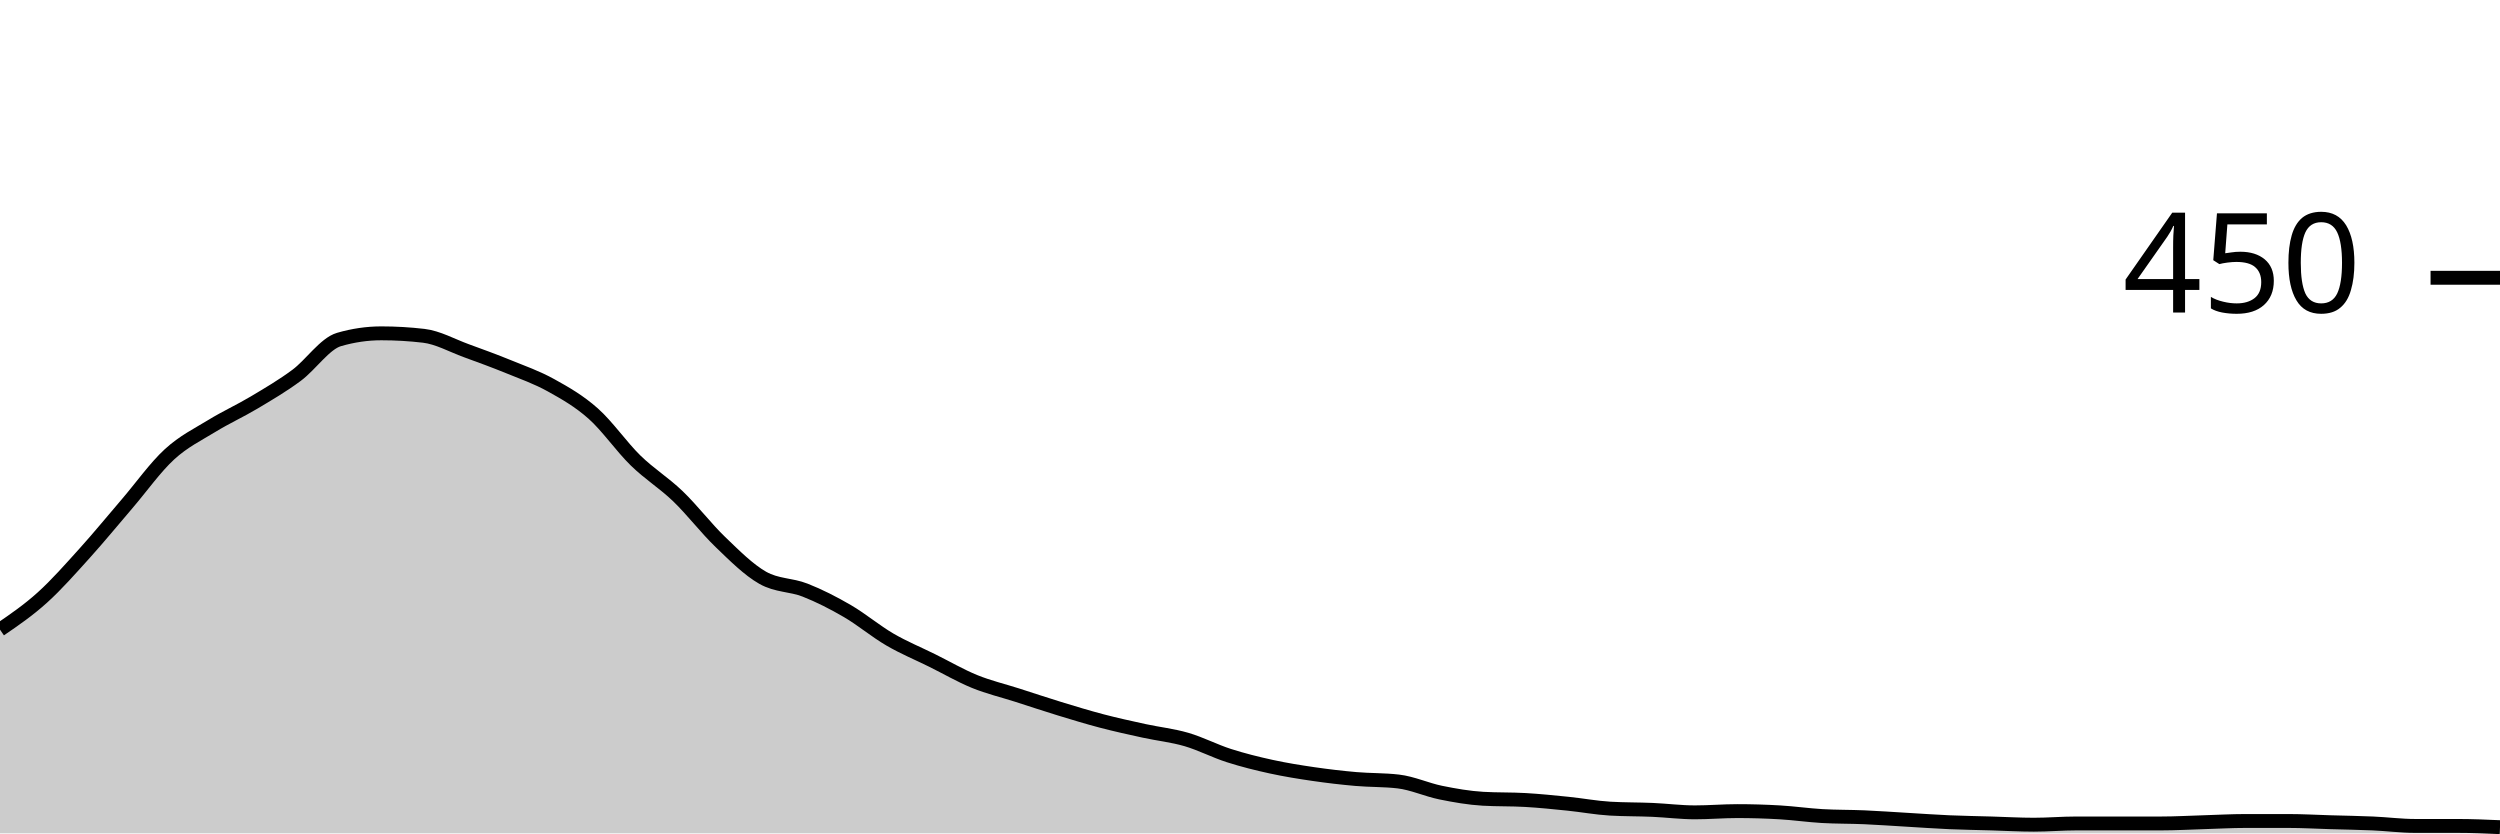
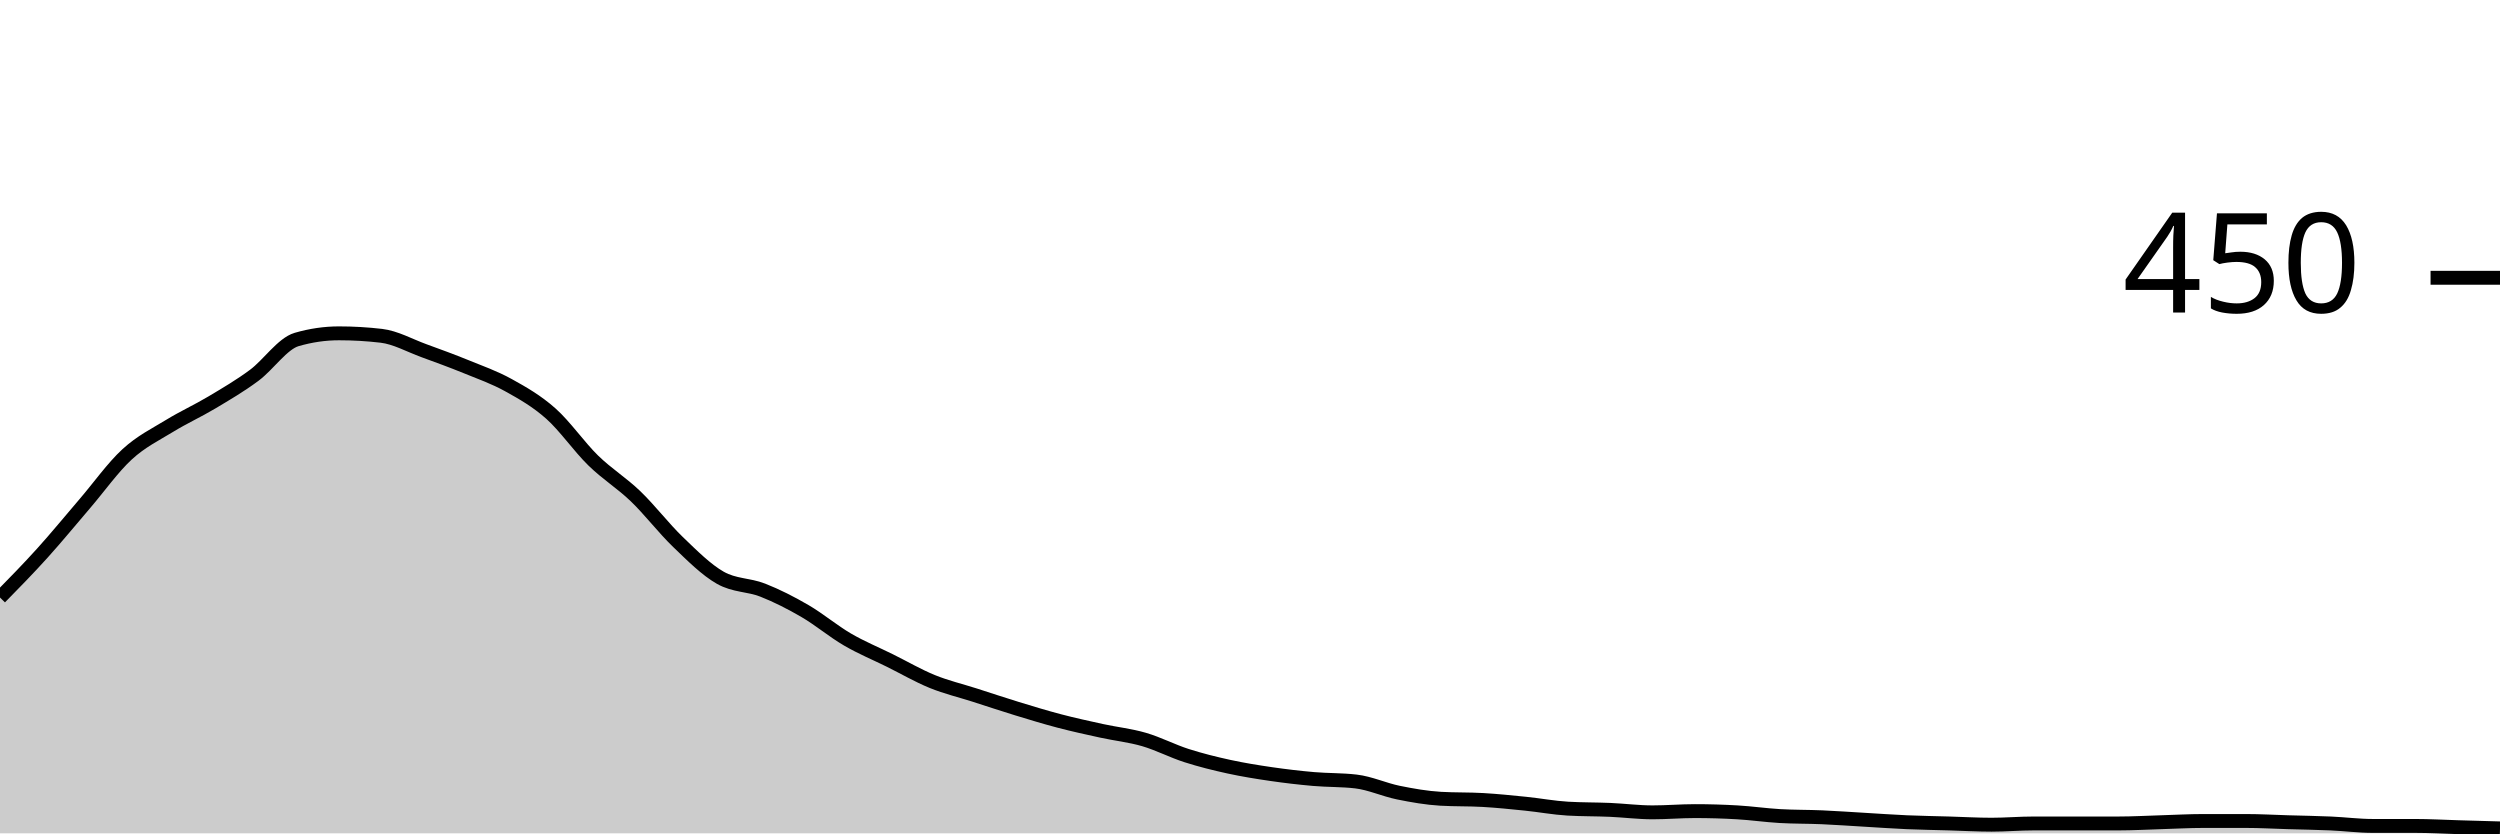
<svg xmlns="http://www.w3.org/2000/svg" viewBox="0 0 180 60">
  <g transform="translate(0,20)">
-     <path class="area" fill="rgba(0, 0, 0, 0.2)" d="M0,25.333C1.017,24.637,2.034,23.941,3.051,23.022C4.068,22.104,5.085,20.948,6.102,19.822C7.119,18.696,8.136,17.452,9.153,16.267C10.169,15.081,11.186,13.644,12.203,12.711C13.22,11.778,14.237,11.289,15.254,10.667C16.271,10.044,17.288,9.585,18.305,8.978C19.322,8.37,20.339,7.778,21.356,7.022C22.373,6.267,23.39,4.741,24.407,4.444C25.424,4.148,26.441,4,27.458,4C28.475,4,29.492,4.059,30.508,4.178C31.525,4.296,32.542,4.874,33.559,5.244C34.576,5.615,35.593,5.985,36.61,6.4C37.627,6.815,38.644,7.17,39.661,7.733C40.678,8.296,41.695,8.874,42.712,9.778C43.729,10.681,44.746,12.163,45.763,13.156C46.78,14.148,47.797,14.756,48.814,15.733C49.831,16.711,50.847,18.044,51.864,19.022C52.881,20,53.898,21.022,54.915,21.6C55.932,22.178,56.949,22.089,57.966,22.489C58.983,22.889,60,23.407,61.017,24C62.034,24.593,63.051,25.452,64.068,26.044C65.085,26.637,66.102,27.052,67.119,27.556C68.136,28.059,69.153,28.652,70.169,29.067C71.186,29.481,72.203,29.719,73.22,30.044C74.237,30.37,75.254,30.711,76.271,31.022C77.288,31.333,78.305,31.644,79.322,31.911C80.339,32.178,81.356,32.4,82.373,32.622C83.39,32.844,84.407,32.948,85.424,33.244C86.441,33.541,87.458,34.074,88.475,34.4C89.492,34.726,90.508,34.978,91.525,35.2C92.542,35.422,93.559,35.585,94.576,35.733C95.593,35.881,96.61,36,97.627,36.089C98.644,36.178,99.661,36.148,100.678,36.267C101.695,36.385,102.712,36.859,103.729,37.067C104.746,37.274,105.763,37.452,106.78,37.511C107.797,37.57,108.814,37.541,109.831,37.6C110.847,37.659,111.864,37.763,112.881,37.867C113.898,37.97,114.915,38.163,115.932,38.222C116.949,38.281,117.966,38.267,118.983,38.311C120,38.356,121.017,38.489,122.034,38.489C123.051,38.489,124.068,38.4,125.085,38.4C126.102,38.4,127.119,38.43,128.136,38.489C129.153,38.548,130.169,38.696,131.186,38.756C132.203,38.815,133.22,38.8,134.237,38.844C135.254,38.889,136.271,38.963,137.288,39.022C138.305,39.081,139.322,39.156,140.339,39.2C141.356,39.244,142.373,39.259,143.39,39.289C144.407,39.319,145.424,39.378,146.441,39.378C147.458,39.378,148.475,39.289,149.492,39.289C150.508,39.289,151.525,39.289,152.542,39.289C153.559,39.289,154.576,39.289,155.593,39.289C156.61,39.289,157.627,39.23,158.644,39.2C159.661,39.17,160.678,39.111,161.695,39.111C162.712,39.111,163.729,39.111,164.746,39.111C165.763,39.111,166.78,39.17,167.797,39.2C168.814,39.23,169.831,39.244,170.847,39.289C171.864,39.333,172.881,39.467,173.898,39.467C174.915,39.467,175.932,39.467,176.949,39.467C177.966,39.467,178.983,39.511,180,39.556L180,40C178.983,40,177.966,40,176.949,40C175.932,40,174.915,40,173.898,40C172.881,40,171.864,40,170.847,40C169.831,40,168.814,40,167.797,40C166.78,40,165.763,40,164.746,40C163.729,40,162.712,40,161.695,40C160.678,40,159.661,40,158.644,40C157.627,40,156.61,40,155.593,40C154.576,40,153.559,40,152.542,40C151.525,40,150.508,40,149.492,40C148.475,40,147.458,40,146.441,40C145.424,40,144.407,40,143.39,40C142.373,40,141.356,40,140.339,40C139.322,40,138.305,40,137.288,40C136.271,40,135.254,40,134.237,40C133.22,40,132.203,40,131.186,40C130.169,40,129.153,40,128.136,40C127.119,40,126.102,40,125.085,40C124.068,40,123.051,40,122.034,40C121.017,40,120,40,118.983,40C117.966,40,116.949,40,115.932,40C114.915,40,113.898,40,112.881,40C111.864,40,110.847,40,109.831,40C108.814,40,107.797,40,106.78,40C105.763,40,104.746,40,103.729,40C102.712,40,101.695,40,100.678,40C99.661,40,98.644,40,97.627,40C96.61,40,95.593,40,94.576,40C93.559,40,92.542,40,91.525,40C90.508,40,89.492,40,88.475,40C87.458,40,86.441,40,85.424,40C84.407,40,83.39,40,82.373,40C81.356,40,80.339,40,79.322,40C78.305,40,77.288,40,76.271,40C75.254,40,74.237,40,73.22,40C72.203,40,71.186,40,70.169,40C69.153,40,68.136,40,67.119,40C66.102,40,65.085,40,64.068,40C63.051,40,62.034,40,61.017,40C60,40,58.983,40,57.966,40C56.949,40,55.932,40,54.915,40C53.898,40,52.881,40,51.864,40C50.847,40,49.831,40,48.814,40C47.797,40,46.78,40,45.763,40C44.746,40,43.729,40,42.712,40C41.695,40,40.678,40,39.661,40C38.644,40,37.627,40,36.61,40C35.593,40,34.576,40,33.559,40C32.542,40,31.525,40,30.508,40C29.492,40,28.475,40,27.458,40C26.441,40,25.424,40,24.407,40C23.39,40,22.373,40,21.356,40C20.339,40,19.322,40,18.305,40C17.288,40,16.271,40,15.254,40C14.237,40,13.22,40,12.203,40C11.186,40,10.169,40,9.153,40C8.136,40,7.119,40,6.102,40C5.085,40,4.068,40,3.051,40C2.034,40,1.017,40,0,40Z" />
-     <path class="line" stroke="black" fill="none" d="M0,25.333C1.017,24.637,2.034,23.941,3.051,23.022C4.068,22.104,5.085,20.948,6.102,19.822C7.119,18.696,8.136,17.452,9.153,16.267C10.169,15.081,11.186,13.644,12.203,12.711C13.22,11.778,14.237,11.289,15.254,10.667C16.271,10.044,17.288,9.585,18.305,8.978C19.322,8.37,20.339,7.778,21.356,7.022C22.373,6.267,23.39,4.741,24.407,4.444C25.424,4.148,26.441,4,27.458,4C28.475,4,29.492,4.059,30.508,4.178C31.525,4.296,32.542,4.874,33.559,5.244C34.576,5.615,35.593,5.985,36.61,6.4C37.627,6.815,38.644,7.17,39.661,7.733C40.678,8.296,41.695,8.874,42.712,9.778C43.729,10.681,44.746,12.163,45.763,13.156C46.78,14.148,47.797,14.756,48.814,15.733C49.831,16.711,50.847,18.044,51.864,19.022C52.881,20,53.898,21.022,54.915,21.6C55.932,22.178,56.949,22.089,57.966,22.489C58.983,22.889,60,23.407,61.017,24C62.034,24.593,63.051,25.452,64.068,26.044C65.085,26.637,66.102,27.052,67.119,27.556C68.136,28.059,69.153,28.652,70.169,29.067C71.186,29.481,72.203,29.719,73.22,30.044C74.237,30.37,75.254,30.711,76.271,31.022C77.288,31.333,78.305,31.644,79.322,31.911C80.339,32.178,81.356,32.4,82.373,32.622C83.39,32.844,84.407,32.948,85.424,33.244C86.441,33.541,87.458,34.074,88.475,34.4C89.492,34.726,90.508,34.978,91.525,35.2C92.542,35.422,93.559,35.585,94.576,35.733C95.593,35.881,96.61,36,97.627,36.089C98.644,36.178,99.661,36.148,100.678,36.267C101.695,36.385,102.712,36.859,103.729,37.067C104.746,37.274,105.763,37.452,106.78,37.511C107.797,37.57,108.814,37.541,109.831,37.6C110.847,37.659,111.864,37.763,112.881,37.867C113.898,37.97,114.915,38.163,115.932,38.222C116.949,38.281,117.966,38.267,118.983,38.311C120,38.356,121.017,38.489,122.034,38.489C123.051,38.489,124.068,38.4,125.085,38.4C126.102,38.4,127.119,38.43,128.136,38.489C129.153,38.548,130.169,38.696,131.186,38.756C132.203,38.815,133.22,38.8,134.237,38.844C135.254,38.889,136.271,38.963,137.288,39.022C138.305,39.081,139.322,39.156,140.339,39.2C141.356,39.244,142.373,39.259,143.39,39.289C144.407,39.319,145.424,39.378,146.441,39.378C147.458,39.378,148.475,39.289,149.492,39.289C150.508,39.289,151.525,39.289,152.542,39.289C153.559,39.289,154.576,39.289,155.593,39.289C156.61,39.289,157.627,39.23,158.644,39.2C159.661,39.17,160.678,39.111,161.695,39.111C162.712,39.111,163.729,39.111,164.746,39.111C165.763,39.111,166.78,39.17,167.797,39.2C168.814,39.23,169.831,39.244,170.847,39.289C171.864,39.333,172.881,39.467,173.898,39.467C174.915,39.467,175.932,39.467,176.949,39.467C177.966,39.467,178.983,39.511,180,39.556" />
+     <path class="area" fill="rgba(0, 0, 0, 0.2)" d="M0,23.022C1.017,21.985,2.034,20.948,3.051,19.822C4.068,18.696,5.085,17.452,6.102,16.267C7.119,15.081,8.136,13.644,9.153,12.711C10.169,11.778,11.186,11.289,12.203,10.667C13.22,10.044,14.237,9.585,15.254,8.978C16.271,8.37,17.288,7.778,18.305,7.022C19.322,6.267,20.339,4.741,21.356,4.444C22.373,4.148,23.39,4,24.407,4C25.424,4,26.441,4.059,27.458,4.178C28.475,4.296,29.492,4.874,30.508,5.244C31.525,5.615,32.542,5.985,33.559,6.4C34.576,6.815,35.593,7.17,36.61,7.733C37.627,8.296,38.644,8.874,39.661,9.778C40.678,10.681,41.695,12.163,42.712,13.156C43.729,14.148,44.746,14.756,45.763,15.733C46.78,16.711,47.797,18.044,48.814,19.022C49.831,20,50.847,21.022,51.864,21.6C52.881,22.178,53.898,22.089,54.915,22.489C55.932,22.889,56.949,23.407,57.966,24C58.983,24.593,60,25.452,61.017,26.044C62.034,26.637,63.051,27.052,64.068,27.556C65.085,28.059,66.102,28.652,67.119,29.067C68.136,29.481,69.153,29.719,70.169,30.044C71.186,30.37,72.203,30.711,73.22,31.022C74.237,31.333,75.254,31.644,76.271,31.911C77.288,32.178,78.305,32.4,79.322,32.622C80.339,32.844,81.356,32.948,82.373,33.244C83.39,33.541,84.407,34.074,85.424,34.4C86.441,34.726,87.458,34.978,88.475,35.2C89.492,35.422,90.508,35.585,91.525,35.733C92.542,35.881,93.559,36,94.576,36.089C95.593,36.178,96.61,36.148,97.627,36.267C98.644,36.385,99.661,36.859,100.678,37.067C101.695,37.274,102.712,37.452,103.729,37.511C104.746,37.57,105.763,37.541,106.78,37.6C107.797,37.659,108.814,37.763,109.831,37.867C110.847,37.97,111.864,38.163,112.881,38.222C113.898,38.281,114.915,38.267,115.932,38.311C116.949,38.356,117.966,38.489,118.983,38.489C120,38.489,121.017,38.4,122.034,38.4C123.051,38.4,124.068,38.43,125.085,38.489C126.102,38.548,127.119,38.696,128.136,38.756C129.153,38.815,130.169,38.8,131.186,38.844C132.203,38.889,133.22,38.963,134.237,39.022C135.254,39.081,136.271,39.156,137.288,39.2C138.305,39.244,139.322,39.259,140.339,39.289C141.356,39.319,142.373,39.378,143.39,39.378C144.407,39.378,145.424,39.289,146.441,39.289C147.458,39.289,148.475,39.289,149.492,39.289C150.508,39.289,151.525,39.289,152.542,39.289C153.559,39.289,154.576,39.23,155.593,39.2C156.61,39.17,157.627,39.111,158.644,39.111C159.661,39.111,160.678,39.111,161.695,39.111C162.712,39.111,163.729,39.17,164.746,39.2C165.763,39.23,166.78,39.244,167.797,39.289C168.814,39.333,169.831,39.467,170.847,39.467C171.864,39.467,172.881,39.467,173.898,39.467C174.915,39.467,175.932,39.526,176.949,39.556C177.966,39.585,178.983,39.615,180,39.644L180,40C178.983,40,177.966,40,176.949,40C175.932,40,174.915,40,173.898,40C172.881,40,171.864,40,170.847,40C169.831,40,168.814,40,167.797,40C166.78,40,165.763,40,164.746,40C163.729,40,162.712,40,161.695,40C160.678,40,159.661,40,158.644,40C157.627,40,156.61,40,155.593,40C154.576,40,153.559,40,152.542,40C151.525,40,150.508,40,149.492,40C148.475,40,147.458,40,146.441,40C145.424,40,144.407,40,143.39,40C142.373,40,141.356,40,140.339,40C139.322,40,138.305,40,137.288,40C136.271,40,135.254,40,134.237,40C133.22,40,132.203,40,131.186,40C130.169,40,129.153,40,128.136,40C127.119,40,126.102,40,125.085,40C124.068,40,123.051,40,122.034,40C121.017,40,120,40,118.983,40C117.966,40,116.949,40,115.932,40C114.915,40,113.898,40,112.881,40C111.864,40,110.847,40,109.831,40C108.814,40,107.797,40,106.78,40C105.763,40,104.746,40,103.729,40C102.712,40,101.695,40,100.678,40C99.661,40,98.644,40,97.627,40C96.61,40,95.593,40,94.576,40C93.559,40,92.542,40,91.525,40C90.508,40,89.492,40,88.475,40C87.458,40,86.441,40,85.424,40C84.407,40,83.39,40,82.373,40C81.356,40,80.339,40,79.322,40C78.305,40,77.288,40,76.271,40C75.254,40,74.237,40,73.22,40C72.203,40,71.186,40,70.169,40C69.153,40,68.136,40,67.119,40C66.102,40,65.085,40,64.068,40C63.051,40,62.034,40,61.017,40C60,40,58.983,40,57.966,40C56.949,40,55.932,40,54.915,40C53.898,40,52.881,40,51.864,40C50.847,40,49.831,40,48.814,40C47.797,40,46.78,40,45.763,40C44.746,40,43.729,40,42.712,40C41.695,40,40.678,40,39.661,40C38.644,40,37.627,40,36.61,40C35.593,40,34.576,40,33.559,40C32.542,40,31.525,40,30.508,40C29.492,40,28.475,40,27.458,40C26.441,40,25.424,40,24.407,40C23.39,40,22.373,40,21.356,40C20.339,40,19.322,40,18.305,40C17.288,40,16.271,40,15.254,40C14.237,40,13.22,40,12.203,40C11.186,40,10.169,40,9.153,40C8.136,40,7.119,40,6.102,40C5.085,40,4.068,40,3.051,40C2.034,40,1.017,40,0,40Z" />
+     <path class="line" stroke="black" fill="none" d="M0,23.022C1.017,21.985,2.034,20.948,3.051,19.822C4.068,18.696,5.085,17.452,6.102,16.267C7.119,15.081,8.136,13.644,9.153,12.711C10.169,11.778,11.186,11.289,12.203,10.667C13.22,10.044,14.237,9.585,15.254,8.978C16.271,8.37,17.288,7.778,18.305,7.022C19.322,6.267,20.339,4.741,21.356,4.444C22.373,4.148,23.39,4,24.407,4C25.424,4,26.441,4.059,27.458,4.178C28.475,4.296,29.492,4.874,30.508,5.244C31.525,5.615,32.542,5.985,33.559,6.4C34.576,6.815,35.593,7.17,36.61,7.733C37.627,8.296,38.644,8.874,39.661,9.778C40.678,10.681,41.695,12.163,42.712,13.156C43.729,14.148,44.746,14.756,45.763,15.733C46.78,16.711,47.797,18.044,48.814,19.022C49.831,20,50.847,21.022,51.864,21.6C52.881,22.178,53.898,22.089,54.915,22.489C55.932,22.889,56.949,23.407,57.966,24C58.983,24.593,60,25.452,61.017,26.044C62.034,26.637,63.051,27.052,64.068,27.556C65.085,28.059,66.102,28.652,67.119,29.067C68.136,29.481,69.153,29.719,70.169,30.044C71.186,30.37,72.203,30.711,73.22,31.022C74.237,31.333,75.254,31.644,76.271,31.911C77.288,32.178,78.305,32.4,79.322,32.622C80.339,32.844,81.356,32.948,82.373,33.244C83.39,33.541,84.407,34.074,85.424,34.4C86.441,34.726,87.458,34.978,88.475,35.2C89.492,35.422,90.508,35.585,91.525,35.733C92.542,35.881,93.559,36,94.576,36.089C95.593,36.178,96.61,36.148,97.627,36.267C98.644,36.385,99.661,36.859,100.678,37.067C101.695,37.274,102.712,37.452,103.729,37.511C104.746,37.57,105.763,37.541,106.78,37.6C107.797,37.659,108.814,37.763,109.831,37.867C110.847,37.97,111.864,38.163,112.881,38.222C113.898,38.281,114.915,38.267,115.932,38.311C116.949,38.356,117.966,38.489,118.983,38.489C120,38.489,121.017,38.4,122.034,38.4C123.051,38.4,124.068,38.43,125.085,38.489C126.102,38.548,127.119,38.696,128.136,38.756C129.153,38.815,130.169,38.8,131.186,38.844C132.203,38.889,133.22,38.963,134.237,39.022C135.254,39.081,136.271,39.156,137.288,39.2C138.305,39.244,139.322,39.259,140.339,39.289C141.356,39.319,142.373,39.378,143.39,39.378C144.407,39.378,145.424,39.289,146.441,39.289C147.458,39.289,148.475,39.289,149.492,39.289C150.508,39.289,151.525,39.289,152.542,39.289C153.559,39.289,154.576,39.23,155.593,39.2C156.61,39.17,157.627,39.111,158.644,39.111C159.661,39.111,160.678,39.111,161.695,39.111C162.712,39.111,163.729,39.17,164.746,39.2C165.763,39.23,166.78,39.244,167.797,39.289C168.814,39.333,169.831,39.467,170.847,39.467C171.864,39.467,172.881,39.467,173.898,39.467C174.915,39.467,175.932,39.526,176.949,39.556C177.966,39.585,178.983,39.615,180,39.644" />
    <path class="axis-ceiling" stroke-width="1" stroke="black" fill="none" d="M175,0L180,0" />
    <text class="axis-ceiling-label" font-family="sans-serif" text-anchor="end" font-size="10px" x="170" y="2.5">450</text>
  </g>
</svg>
